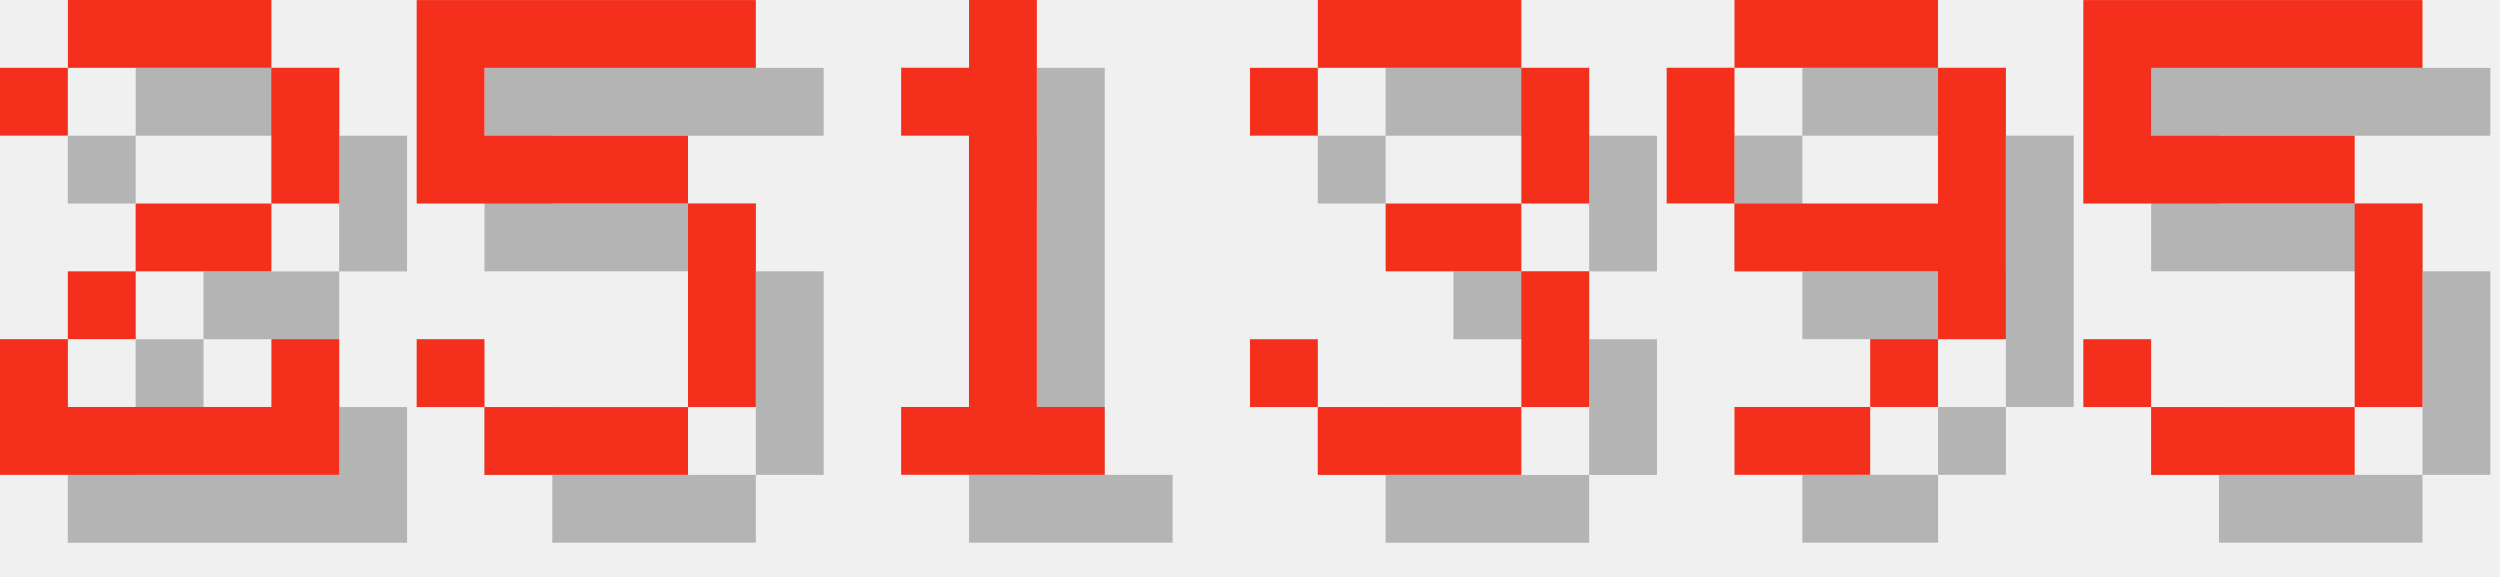
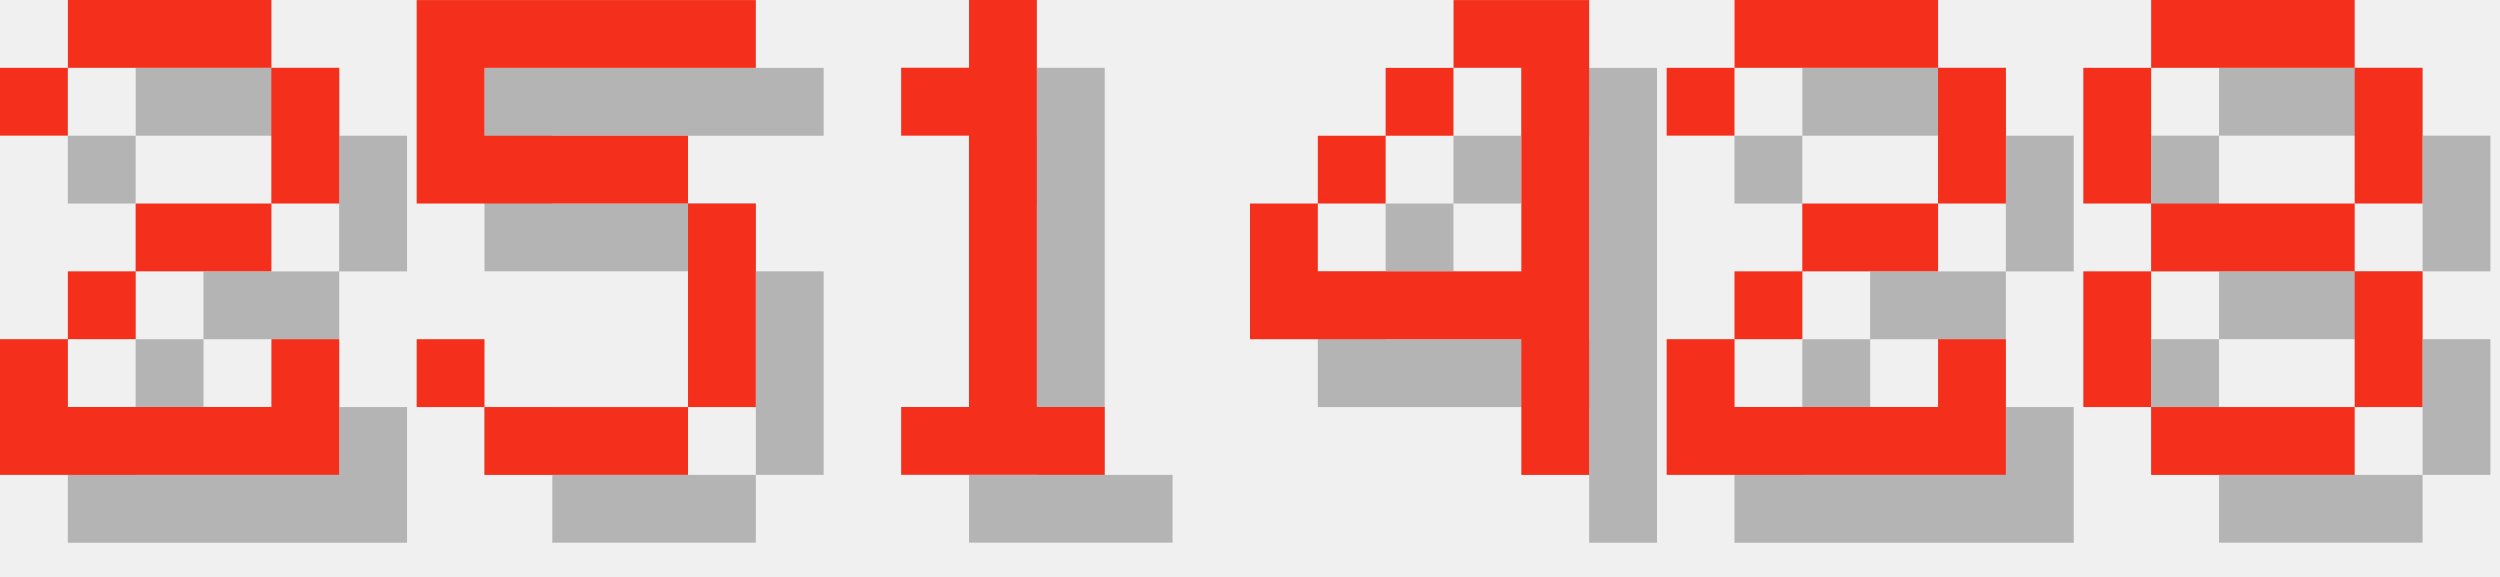
<svg xmlns="http://www.w3.org/2000/svg" version="1.1" width="156.0" height="36">
  <style>
        .text-foreground {
            fill: #F4301C;
        }
        .text-shadow {
            fill: #000000;
            fill-opacity: 0.25;
        }
    </style>
  <g class="digit" id="digit_2" transform="translate(0.0, 0), scale(4)">
    <path id="digit_2_shadow" class="text-shadow" d="m1.058 2.117v1.058h1.058v-1.058h3.175v2.117h-2.117v1.058h-1.058v1.058h-1.058v2.117h5.292v-2.117h-1.058v1.058h-3.175v-1.058h1.058v-1.058h2.117v-1.058h1.058v-2.117h-1.058v-1.058h-3.175v1.058h-1.058z" fill-opacity=".5" style="paint-order:stroke fill markers" />
    <path id="digit_2_fg" class="text-foreground" d="m0 1.058v1.058h1.058v-1.058h3.175v2.117h-2.117v1.058h-1.058v1.058h-1.058v2.117h5.292v-2.117h-1.058v1.058h-3.175v-1.058h1.058v-1.058h2.117v-1.058h1.058v-2.117h-1.058v-1.058h-3.175v1.058h-1.058z" fill="#fff" style="paint-order:stroke fill markers" />
  </g>
  <g class="digit" id="digit_5" transform="translate(26.0, 0), scale(4)">
    <path id="digit_5_shadow" class="text-shadow" d="m1.058 1.058v3.175h4.233v3.175h-3.175v-1.058h-1.058v1.058h1.058v1.058h3.175v-1.058h1.058v-3.175h-1.058v-1.058h-3.175v-1.058h4.233v-1.058h-5.292z" fill-opacity=".5" style="paint-order:stroke fill markers" />
    <path id="digit_5_fg" class="text-foreground" d="m0 0v3.175h4.233v3.175h-3.175v-1.058h-1.058v1.058h1.058v1.058h3.175v-1.058h1.058v-3.175h-1.058v-1.058h-3.175v-1.058h4.233v-1.058h-5.292z" fill="#fff" style="paint-order:stroke fill markers" />
  </g>
  <g class="digit" id="digit_1" transform="translate(52.0, 0), scale(4)">
    <path id="digit_1_shadow" class="text-shadow" d="m2.117 2.117v1.058h1.058v4.233h-1.058v1.058h3.175v-1.058h-1.058v-6.35h-1.058v1.058h-1.058z" fill-opacity=".5" style="paint-order:stroke fill markers" />
    <path id="digit_1_fg" class="text-foreground" d="m1.058 1.058v1.058h1.058v4.233h-1.058v1.058h3.175v-1.058h-1.058v-6.35h-1.058v1.058h-1.058z" fill="#fff" style="paint-order:stroke fill markers" />
  </g>
-   <g class="digit" id="digit_3" transform="translate(78.0, 0), scale(4)">
-     <path id="digit_3_shadow" class="text-shadow" d="m1.058 2.117v1.058h1.058v-1.058h3.175v2.117h-2.117v1.058h2.117v2.117h-3.175v-1.058h-1.058v1.058h1.058v1.058h3.175v-1.058h1.058v-2.117h-1.058v-1.058h1.058v-2.117h-1.058v-1.058h-3.175v1.058h-1.058z" fill-opacity=".5" style="paint-order:stroke fill markers" />
-     <path id="digit_3_fg" class="text-foreground" d="m0 1.058v1.058h1.058v-1.058h3.175v2.117h-2.117v1.058h2.117v2.117h-3.175v-1.058h-1.058v1.058h1.058v1.058h3.175v-1.058h1.058v-2.117h-1.058v-1.058h1.058v-2.117h-1.058v-1.058h-3.175v1.058h-1.058z" fill="#fff" style="paint-order:stroke fill markers" />
+   <g class="digit" id="digit_4" transform="translate(78.0, 0), scale(4)">
+     <path id="digit_4_shadow" class="text-shadow" d="m4.233 1.058v1.058h1.058v3.175h-3.175v-1.058h-1.058v2.117h4.233v2.117h1.058v-7.408h-2.117zm-2.117 3.175h1.058v-1.058h-1.058v1.058zm1.058-1.058h1.058v-1.058h-1.058v1.058z" fill-opacity=".5" style="paint-order:stroke fill markers" />
+     <path id="digit_4_fg" class="text-foreground" d="m3.175 0v1.058h1.058v3.175h-3.175v-1.058h-1.058v2.117h4.233v2.117h1.058v-7.408h-2.117zm-2.117 3.175h1.058v-1.058h-1.058v1.058zm1.058-1.058h1.058v-1.058h-1.058v1.058z" fill="#fff" style="paint-order:stroke fill markers" />
  </g>
-   <g class="digit" id="digit_9" transform="translate(104.0, 0), scale(4)">
-     <path id="digit_9_shadow" class="text-shadow" d="m2.117 1.058v1.058h3.175v-1.058h-3.175zm3.175 1.058v2.117h-3.175v1.058h3.175v1.058h1.058v-4.233h-1.058zm0 4.233h-1.058v1.058h1.058v-1.058zm-1.058 1.058h-2.117v1.058h2.117v-1.058zm-2.117-3.175v-2.117h-1.058v2.117h1.058z" fill-opacity=".5" style="paint-order:stroke fill markers" />
-     <path id="digit_9_fg" class="text-foreground" d="m1.058 0v1.058h3.175v-1.058h-3.175zm3.175 1.058v2.117h-3.175v1.058h3.175v1.058h1.058v-4.233h-1.058zm0 4.233h-1.058v1.058h1.058v-1.058zm-1.058 1.058h-2.117v1.058h2.117v-1.058zm-2.117-3.175v-2.117h-1.058v2.117h1.058z" fill="#fff" style="paint-order:stroke fill markers" />
+   <g class="digit" id="digit_2" transform="translate(104.0, 0), scale(4)">
+     <path id="digit_2_shadow" class="text-shadow" d="m1.058 2.117v1.058h1.058v-1.058h3.175v2.117h-2.117v1.058h-1.058v1.058h-1.058v2.117h5.292v-2.117h-1.058v1.058h-3.175v-1.058h1.058v-1.058h2.117v-1.058h1.058v-2.117h-1.058v-1.058h-3.175v1.058h-1.058z" fill-opacity=".5" style="paint-order:stroke fill markers" />
+     <path id="digit_2_fg" class="text-foreground" d="m0 1.058v1.058h1.058v-1.058h3.175v2.117h-2.117v1.058h-1.058v1.058h-1.058v2.117h5.292v-2.117h-1.058v1.058h-3.175v-1.058h1.058v-1.058h2.117v-1.058h1.058v-2.117h-1.058v-1.058h-3.175v1.058h-1.058z" fill="#fff" style="paint-order:stroke fill markers" />
  </g>
-   <g class="digit" id="digit_5" transform="translate(130.0, 0), scale(4)">
-     <path id="digit_5_shadow" class="text-shadow" d="m1.058 1.058v3.175h4.233v3.175h-3.175v-1.058h-1.058v1.058h1.058v1.058h3.175v-1.058h1.058v-3.175h-1.058v-1.058h-3.175v-1.058h4.233v-1.058h-5.292z" fill-opacity=".5" style="paint-order:stroke fill markers" />
-     <path id="digit_5_fg" class="text-foreground" d="m0 0v3.175h4.233v3.175h-3.175v-1.058h-1.058v1.058h1.058v1.058h3.175v-1.058h1.058v-3.175h-1.058v-1.058h-3.175v-1.058h4.233v-1.058h-5.292z" fill="#fff" style="paint-order:stroke fill markers" />
+   <g class="digit" id="digit_8" transform="translate(130.0, 0), scale(4)">
+     <path id="digit_8_shadow" class="text-shadow" d="m2.117 1.058v1.058h3.175v-1.058h-3.175zm3.175 1.058v2.117h1.058v-2.117h-1.058zm0 2.117h-3.175v1.058h3.175v-1.058zm0 1.058v2.117h1.058v-2.117h-1.058zm0 2.117h-3.175v1.058h3.175v-1.058zm-3.175 0v-2.117h-1.058v2.117h1.058zm0-3.175v-2.117h-1.058v2.117h1.058z" fill-opacity=".5" style="paint-order:stroke fill markers" />
+     <path id="digit_8_fg" class="text-foreground" d="m1.058 0v1.058h3.175v-1.058h-3.175zm3.175 1.058v2.117h1.058v-2.117h-1.058zm0 2.117h-3.175v1.058h3.175v-1.058zm0 1.058v2.117h1.058v-2.117h-1.058zm0 2.117h-3.175v1.058h3.175v-1.058zm-3.175 0v-2.117h-1.058v2.117h1.058zm0-3.175v-2.117h-1.058v2.117h1.058z" fill="#fff" style="paint-order:stroke fill markers" />
  </g>
</svg>
